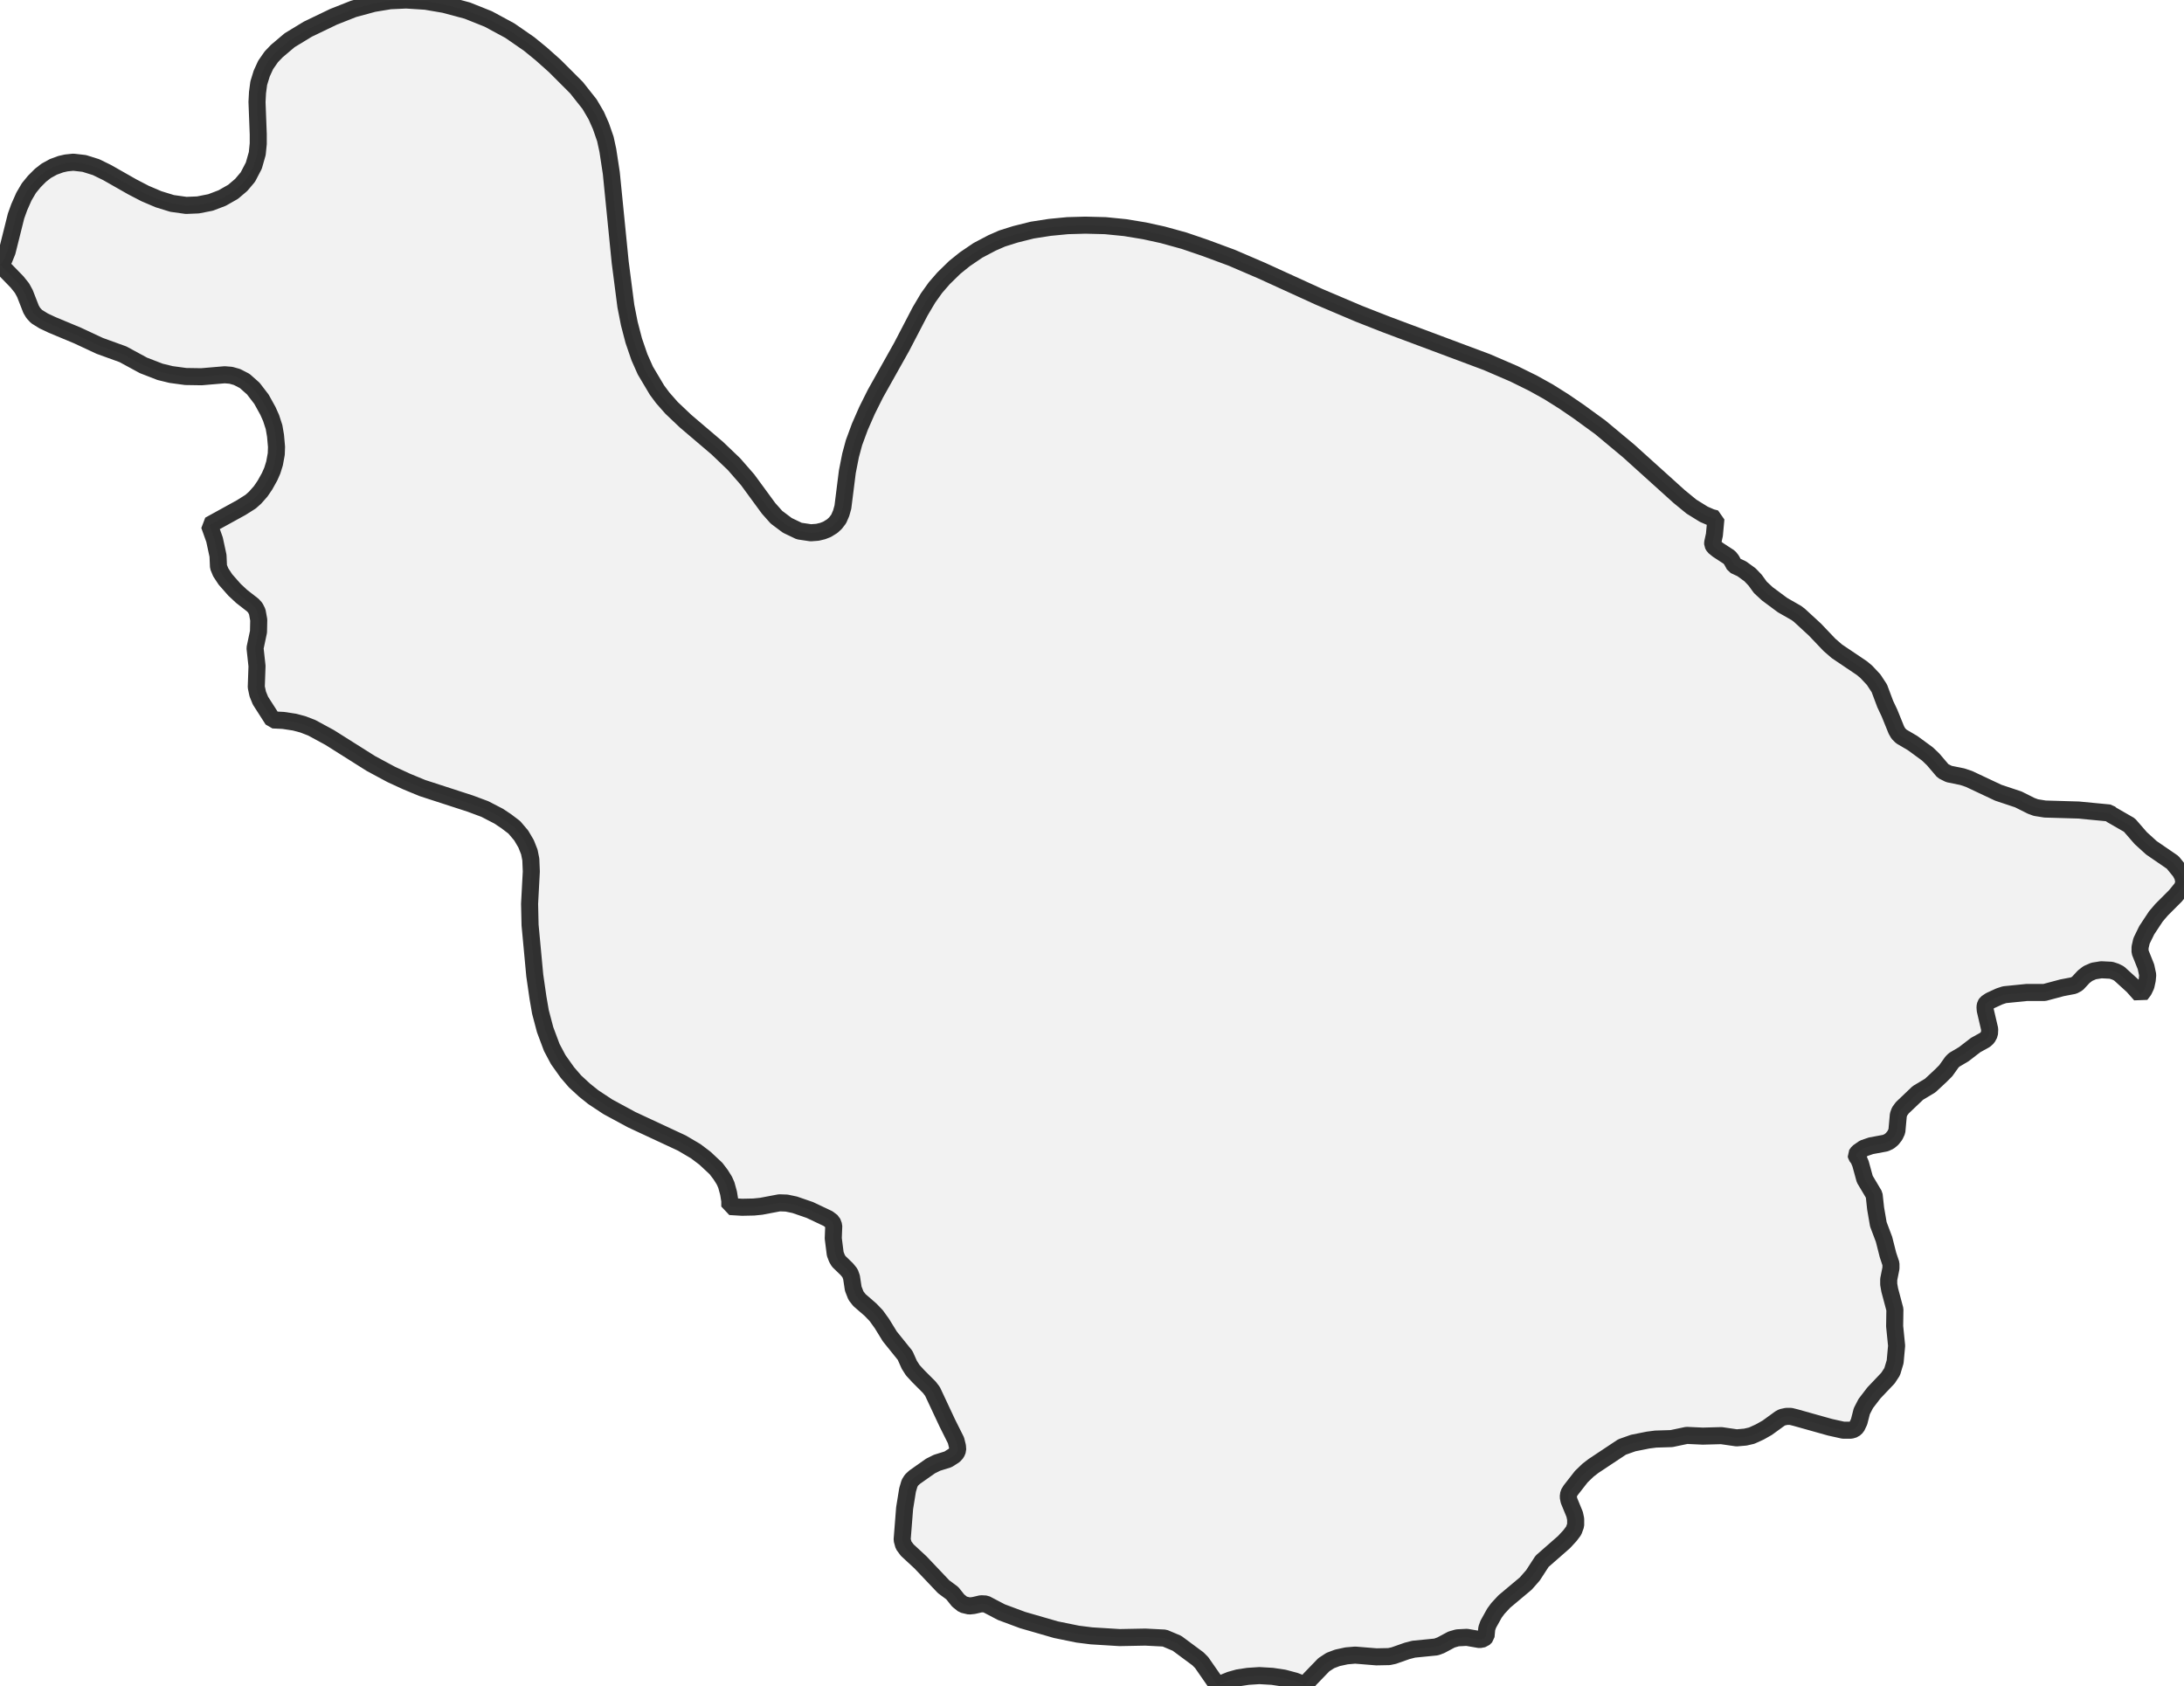
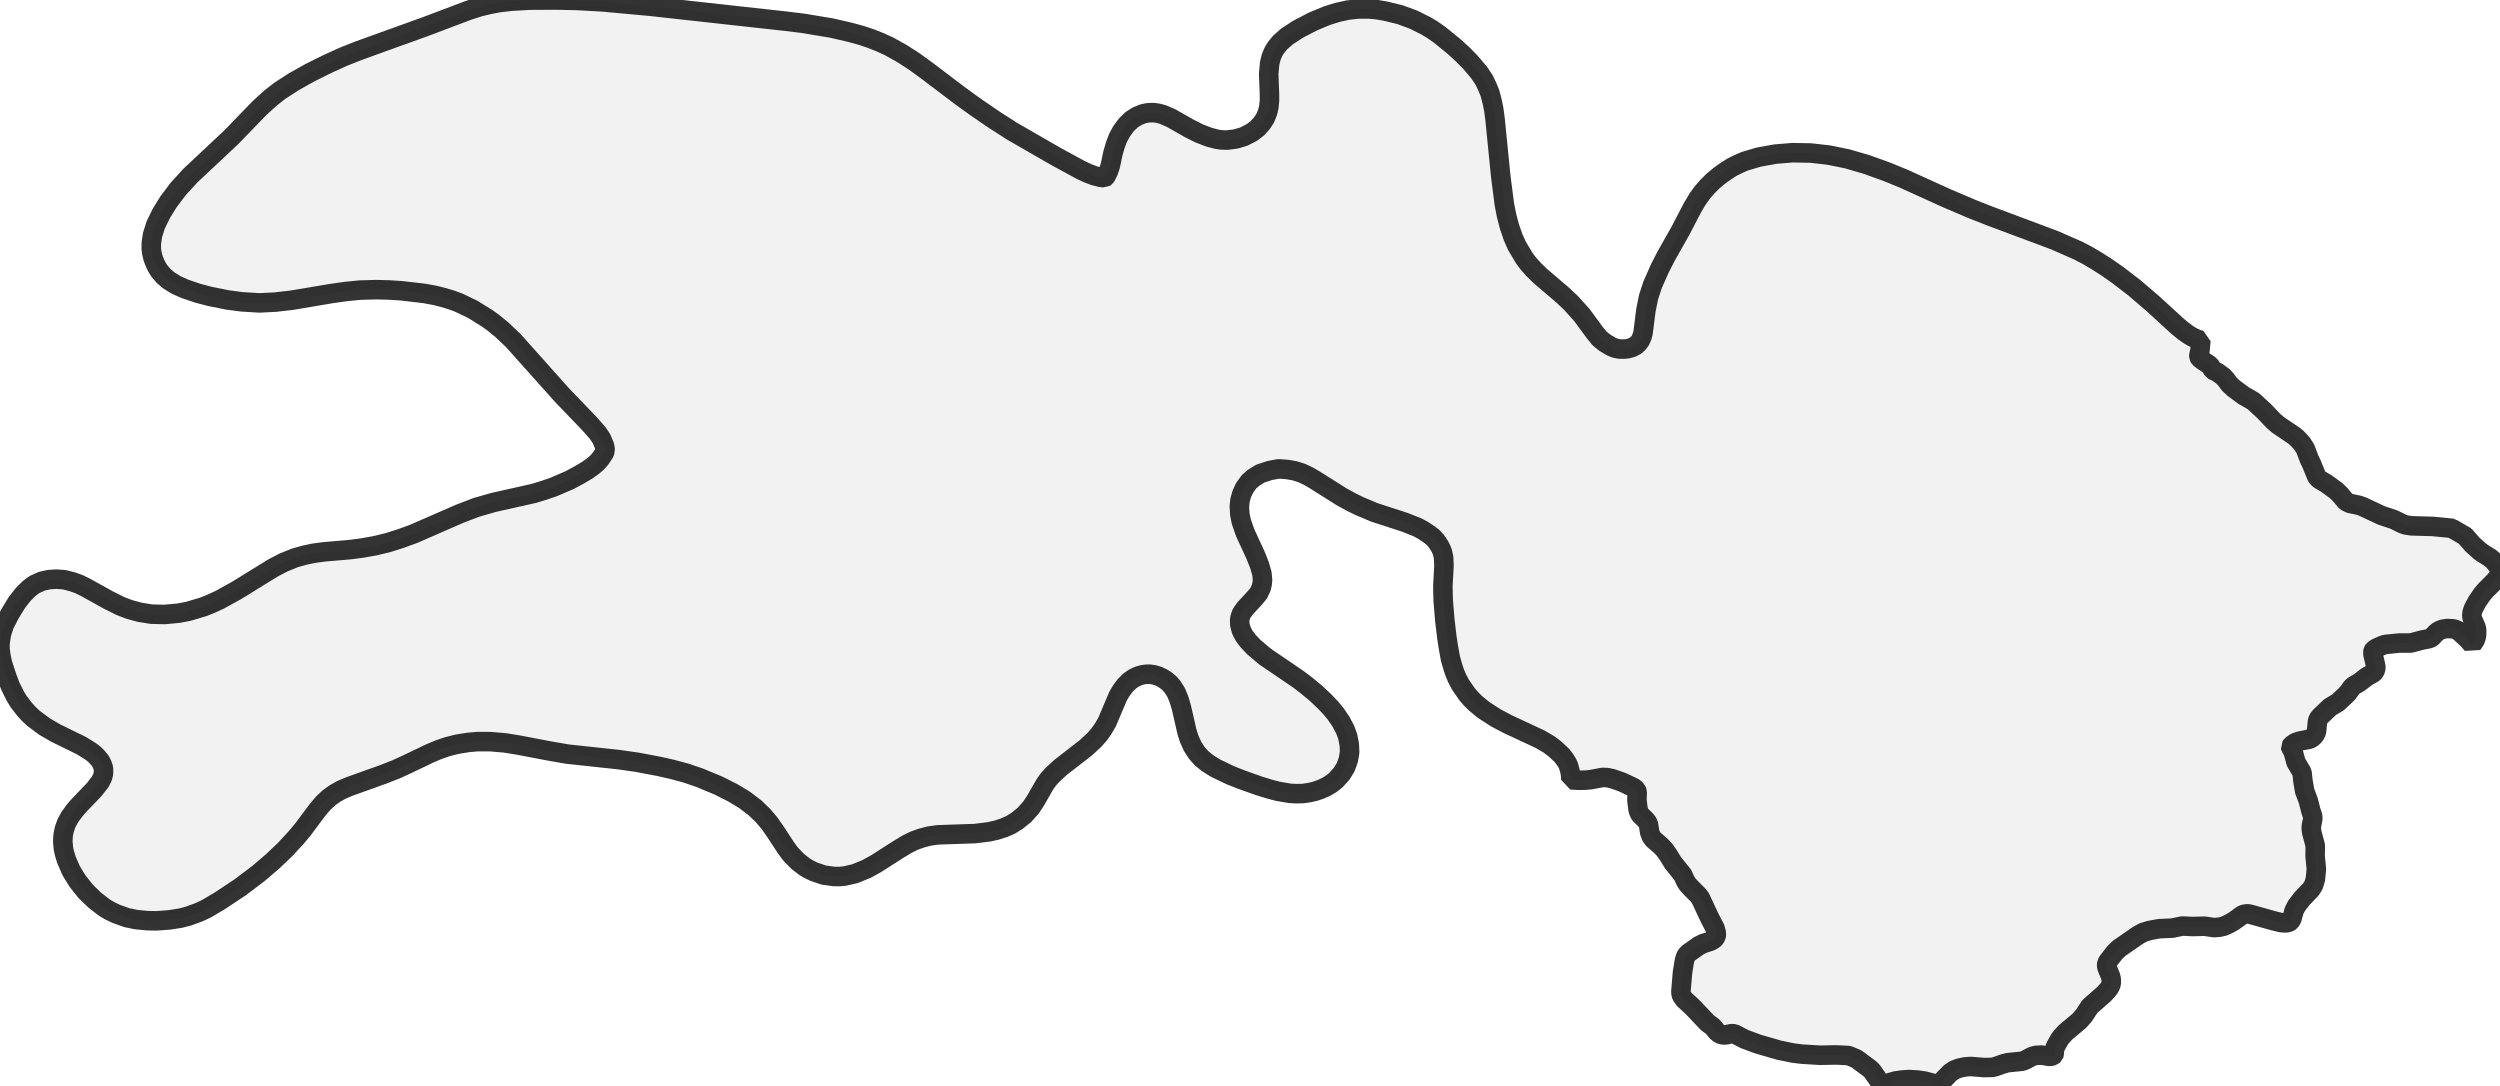
- <svg xmlns="http://www.w3.org/2000/svg" viewBox="0 0 256 197.542">
+ <svg xmlns="http://www.w3.org/2000/svg" viewBox="0 0 256 111.175">
  <style>
    g.zone {
      fill: lightgray;
      stroke-width: 2;
      stroke-linecap: square;
      stroke-linejoin: bevel;
      stroke-miterlimit: 3;
      stroke-opacity: 0.8;
      stroke: black;
      fill-opacity: 0.3;
    }
  </style>
  <g class="zone" id="zone">
-     <path d="M217.597,135.524 217.858,135.872 218.089,136.421 218.581,138.216 219.681,140.068 219.854,141.66 220.173,143.512 220.838,145.277 221.301,147.1 221.649,148.142 221.649,148.663 221.388,149.965 221.388,150.544 221.504,151.21 222.112,153.496 222.083,155.464 222.314,157.75 222.141,159.631 221.793,160.789 221.301,161.541 219.652,163.277 218.697,164.522 218.234,165.419 217.915,166.663 217.626,167.271 217.337,167.532 216.96,167.647 216.063,167.647 214.501,167.3 210.478,166.171 209.899,166.027 209.407,166.027 208.886,166.142 208.626,166.287 207.15,167.358 206.282,167.85 205.327,168.284 204.574,168.458 203.561,168.544 201.767,168.284 199.597,168.342 197.716,168.255 195.921,168.631 194.069,168.689 193.172,168.805 191.436,169.152 190.133,169.615 186.776,171.844 186.14,172.336 185.358,173.088 184.114,174.68 183.882,175.056 183.825,175.461 183.911,175.895 184.577,177.516 184.693,178.066 184.693,178.789 184.461,179.426 184.027,180.005 183.333,180.757 180.757,183.014 179.686,184.664 178.847,185.619 176.329,187.731 175.577,188.542 175.172,189.092 174.448,190.394 174.274,190.886 174.188,191.812 173.898,192.101 173.435,192.188 171.93,191.928 170.831,191.986 170.136,192.188 168.892,192.854 168.342,193.056 165.708,193.317 164.927,193.519 163.364,194.069 162.814,194.185 161.338,194.214 158.85,194.011 157.837,194.098 156.766,194.33 155.927,194.648 155.174,195.14 153.525,196.847 153.004,197.513 151.788,197.05 150.486,196.703 149.126,196.5 147.621,196.413 146.29,196.5 145.132,196.674 144.206,196.934 142.701,197.542 140.849,194.879 140.415,194.445 137.955,192.622 136.508,192.014 134.251,191.899 131.241,191.957 127.942,191.754 126.322,191.551 123.775,191.031 119.868,189.902 117.379,188.976 115.556,188.021 115.006,187.992 114.138,188.194 113.617,188.252 112.894,188.079 112.315,187.616 111.62,186.747 110.607,185.995 107.887,183.13 106.353,181.712 105.919,181.133 105.745,180.496 106.035,176.792 106.382,174.651 106.614,173.869 106.845,173.493 107.221,173.146 109.073,171.844 109.826,171.467 111.128,171.062 111.852,170.599 112.112,170.31 112.257,169.962 112.228,169.528 112.054,168.834 111.041,166.808 109.305,163.104 108.929,162.612 107.655,161.338 106.99,160.615 106.585,159.978 106.093,158.879 104.298,156.65 103.372,155.145 102.707,154.219 102.041,153.525 100.739,152.396 100.334,151.875 100.015,151.065 99.813,149.734 99.639,149.242 99.263,148.779 98.308,147.853 98.105,147.505 97.903,146.984 97.671,145.161 97.729,143.685 97.556,143.222 97.064,142.846 94.922,141.833 93.157,141.225 92.202,141.023 91.362,140.994 89.221,141.399 88.353,141.486 86.993,141.515 85.546,141.428 85.546,140.762 85.401,139.865 85.14,138.91 84.909,138.389 84.475,137.695 83.925,136.971 82.623,135.756 81.552,134.946 79.931,133.991 74.028,131.241 71.249,129.736 69.542,128.608 68.529,127.797 67.4,126.756 66.503,125.714 65.433,124.209 64.68,122.791 63.899,120.707 63.349,118.624 63.059,116.945 62.683,114.34 62.133,108.437 62.076,105.948 62.278,102.157 62.22,100.739 62.047,99.871 61.67,98.916 61.092,97.932 60.281,96.977 59.326,96.253 58.458,95.674 56.837,94.835 55.13,94.199 49.516,92.375 47.693,91.623 45.869,90.784 43.496,89.51 38.634,86.443 36.551,85.314 35.509,84.909 34.525,84.648 33.194,84.446 31.978,84.388 30.531,82.131 30.213,81.349 30.039,80.539 30.126,78.079 29.895,75.967 30.3,74.057 30.329,72.667 30.155,71.712 29.924,71.249 29.634,70.931 28.332,69.918 27.493,69.137 26.422,67.921 25.872,67.082 25.612,66.445 25.554,65.143 25.149,63.262 24.541,61.555 28.274,59.5 29.374,58.805 29.895,58.342 30.56,57.59 31.052,56.866 31.602,55.882 31.92,55.159 32.181,54.32 32.383,53.22 32.412,52.381 32.297,51.078 32.123,50.066 31.776,48.995 31.4,48.156 30.647,46.795 29.692,45.551 28.679,44.654 27.782,44.191 27.059,43.988 26.335,43.93 23.615,44.162 21.763,44.133 20.055,43.901 18.753,43.583 16.814,42.831 14.412,41.528 11.692,40.544 9.087,39.329 6.106,38.085 5.122,37.622 4.283,37.101 3.907,36.695 3.646,36.261 2.923,34.409 2.576,33.773 1.997,33.049 0,30.994 0.232,30.792 0.463,30.416 0.839,29.489 1.881,25.322 2.257,24.28 2.807,23.036 3.386,22.052 4.023,21.271 4.746,20.547 5.412,20.026 6.251,19.563 7.119,19.245 7.756,19.1 8.595,19.013 9.868,19.158 11.258,19.592 12.56,20.229 15.512,21.907 17.017,22.689 18.579,23.354 20.171,23.846 21.82,24.078 23.21,24.02 24.686,23.73 26.046,23.21 27.319,22.486 28.274,21.676 29.055,20.75 29.75,19.418 30.155,18 30.271,16.843 30.271,15.743 30.126,11.952 30.184,10.852 30.329,9.753 30.676,8.624 31.139,7.611 31.805,6.656 32.441,5.991 33.946,4.717 36.088,3.415 39.097,1.968 41.442,1.042 43.786,0.405 45.725,0.087 47.606,0 49.892,0.145 52.091,0.521 54.783,1.244 57.243,2.228 59.76,3.589 62.018,5.151 63.436,6.309 65.027,7.727 67.574,10.274 69.108,12.213 69.889,13.544 70.439,14.788 70.96,16.293 71.249,17.624 71.655,20.287 72.696,30.734 73.362,35.885 73.767,37.94 74.288,39.937 74.954,41.876 75.648,43.438 77.008,45.725 77.674,46.622 78.716,47.808 80.365,49.371 84.07,52.525 86.038,54.407 87.629,56.23 90.089,59.587 91.015,60.629 92.288,61.584 93.678,62.249 95.038,62.452 95.819,62.394 96.427,62.249 96.948,62.047 97.556,61.67 97.932,61.323 98.308,60.831 98.597,60.165 98.8,59.442 99.321,55.304 99.697,53.394 100.102,51.889 100.797,50.008 101.636,48.098 102.62,46.13 105.688,40.66 107.858,36.493 108.784,34.93 109.652,33.715 110.607,32.615 111.91,31.342 113.096,30.387 114.63,29.345 116.279,28.477 117.466,27.956 119.029,27.464 120.997,26.972 123.051,26.653 125.135,26.451 127.219,26.393 129.563,26.451 131.878,26.682 134.164,27.059 136.277,27.522 138.794,28.216 141.254,29.055 144.38,30.213 147.882,31.718 154.596,34.785 159.226,36.753 162.467,38.027 174.303,42.454 177.458,43.815 179.686,44.914 181.509,45.927 183.304,47.056 185.04,48.242 187.587,50.095 190.886,52.844 196.818,58.198 198.265,59.384 199.712,60.281 200.581,60.657 201.13,60.802 200.957,62.683 200.754,63.609 200.754,63.812 200.899,64.072 201.362,64.449 202.693,65.317 202.954,65.635 203.301,66.272 204.169,66.677 205.124,67.371 205.732,68.008 206.34,68.847 207.15,69.6 208.944,70.931 210.565,71.857 210.912,72.118 212.735,73.796 214.443,75.59 215.311,76.343 218.234,78.311 218.755,78.745 219.623,79.671 220.288,80.684 220.983,82.536 221.475,83.578 222.285,85.574 222.517,85.98 222.864,86.327 224.195,87.108 225.932,88.382 226.597,89.018 227.755,90.378 228.449,90.726 230.012,91.044 230.794,91.305 234.237,92.925 236.582,93.707 238.086,94.459 238.636,94.662 239.707,94.835 243.643,94.951 247.26,95.298 247.492,95.501 249.604,96.716 250.936,98.25 252.18,99.379 254.669,101.086 255.566,102.186 255.855,102.736 256,103.459 255.768,104.067 254.987,105.022 253.366,106.643 252.701,107.424 251.63,109.045 251.022,110.289 250.849,111.041 250.849,111.591 251.543,113.328 251.746,114.283 251.688,114.89 251.543,115.556 251.283,116.106 250.907,116.598 250.009,115.585 248.389,114.109 247.984,113.906 247.463,113.733 246.305,113.675 245.408,113.82 244.742,114.109 244.251,114.485 243.498,115.296 243.064,115.527 241.704,115.787 239.649,116.337 237.565,116.337 234.961,116.598 234.353,116.8 233.282,117.292 232.848,117.582 232.733,117.755 232.675,118.016 232.704,118.421 233.225,120.649 233.196,121.199 232.964,121.633 232.675,121.894 231.575,122.501 230.186,123.572 229.057,124.238 228.797,124.498 228.073,125.511 227.494,126.09 226.25,127.248 224.803,128.116 222.98,129.852 222.662,130.286 222.517,130.691 222.343,132.601 222.112,133.093 221.793,133.499 221.446,133.788 221.012,133.991 219.305,134.309 218.465,134.598 217.8,135.061 217.568,135.38 217.597,135.524Z" />
+     <path d="M234.563,76.556 234.708,76.75 234.838,77.057 235.112,78.058 235.726,79.092 235.823,79.981 236.001,81.015 236.372,82 236.631,83.018 236.825,83.599 236.825,83.89 236.679,84.617 236.679,84.94 236.744,85.312 237.083,86.588 237.067,87.687 237.196,88.963 237.099,90.013 236.905,90.659 236.631,91.079 235.71,92.048 235.177,92.743 234.918,93.244 234.692,94.084 234.531,94.342 234.418,94.423 234.208,94.488 233.965,94.504 233.561,94.471 232.834,94.294 230.589,93.664 230.266,93.583 229.991,93.583 229.701,93.648 229.555,93.728 228.731,94.326 228.247,94.601 227.714,94.843 227.293,94.94 226.728,94.988 225.727,94.843 224.515,94.875 223.465,94.827 222.463,95.037 221.09,95.101 220.121,95.279 219.475,95.473 218.925,95.78 217.003,97.105 216.567,97.525 215.872,98.413 215.743,98.623 215.711,98.849 215.759,99.092 216.131,99.996 216.195,100.303 216.195,100.707 216.066,101.062 215.824,101.385 215.436,101.806 213.998,103.066 213.401,103.986 212.932,104.519 211.527,105.699 211.107,106.151 210.881,106.458 210.477,107.185 210.38,107.46 210.347,107.928 210.315,108.025 210.218,108.106 209.911,108.187 209.071,108.041 208.457,108.073 208.07,108.187 207.375,108.558 207.068,108.671 205.598,108.817 205.162,108.93 204.29,109.237 203.983,109.301 203.159,109.317 201.769,109.204 201.204,109.253 200.606,109.382 200.138,109.56 199.718,109.834 198.797,110.787 198.506,111.159 197.828,110.9 197.101,110.707 196.342,110.594 195.501,110.545 194.758,110.594 194.112,110.69 193.595,110.836 192.755,111.175 191.721,109.689 191.479,109.447 190.106,108.429 189.298,108.09 188.038,108.025 186.358,108.057 184.516,107.944 183.612,107.831 182.19,107.54 180.009,106.91 178.62,106.393 177.602,105.86 177.295,105.844 176.811,105.957 176.52,105.99 176.116,105.893 175.793,105.634 175.405,105.149 174.84,104.729 173.321,103.13 172.465,102.339 172.191,101.951 172.142,101.757 172.126,101.515 172.287,99.592 172.481,98.397 172.611,97.961 172.74,97.751 172.95,97.557 173.984,96.83 174.404,96.62 175.131,96.394 175.454,96.216 175.599,96.087 175.728,95.893 175.761,95.683 175.728,95.441 175.615,95.037 175.082,94.019 174.113,91.951 173.903,91.677 173.192,90.966 172.821,90.562 172.594,90.207 172.32,89.593 171.318,88.349 170.801,87.509 170.43,86.992 170.058,86.604 169.331,85.974 169.105,85.683 168.927,85.231 168.814,84.488 168.717,84.213 168.507,83.955 167.974,83.438 167.861,83.244 167.748,82.953 167.619,81.936 167.651,81.112 167.554,80.853 167.28,80.643 166.084,80.078 165.099,79.738 164.566,79.625 164.097,79.609 162.902,79.835 162.417,79.884 161.658,79.9 160.85,79.852 160.85,79.48 160.769,78.979 160.624,78.446 160.495,78.155 160.252,77.768 159.945,77.364 159.219,76.685 158.621,76.233 157.716,75.7 154.421,74.165 153.193,73.519 151.917,72.695 151.093,72.017 150.624,71.548 150.22,71.08 149.542,70.094 149.203,69.448 148.96,68.867 148.767,68.285 148.524,67.429 148.298,66.185 148.153,65.216 147.943,63.439 147.781,61.435 147.749,60.046 147.862,57.93 147.83,57.138 147.733,56.654 147.62,56.315 147.426,55.927 147.087,55.41 146.747,55.038 146.36,54.731 145.73,54.311 145.164,54.004 143.872,53.487 140.738,52.47 139.203,51.824 138.379,51.42 137.378,50.87 134.664,49.158 134.001,48.77 133.323,48.447 132.564,48.205 131.804,48.076 130.948,48.011 130.044,48.173 129.058,48.496 128.38,48.916 127.895,49.336 127.443,49.966 127.152,50.596 126.974,51.242 126.91,51.872 126.958,52.664 127.103,53.391 127.507,54.554 128.573,56.864 128.977,57.881 129.22,58.738 129.284,59.384 129.252,59.739 129.155,60.175 128.88,60.757 128.509,61.209 127.507,62.292 127.136,62.809 127.039,63.067 126.942,63.439 126.958,63.988 127.12,64.569 127.41,65.119 127.814,65.652 128.396,66.266 129.543,67.235 132.935,69.545 133.808,70.207 134.761,70.999 135.617,71.807 136.279,72.501 136.748,73.067 137.313,73.891 137.749,74.714 138.008,75.425 138.169,76.249 138.202,77.025 138.072,77.8 137.798,78.559 137.394,79.222 136.78,79.9 136.328,80.255 135.827,80.562 135.261,80.821 134.648,81.031 134.082,81.16 133.42,81.257 132.757,81.273 132.111,81.241 130.867,81.031 130.011,80.805 128.897,80.465 127.136,79.835 126.021,79.399 124.47,78.656 123.646,78.139 123.032,77.638 122.548,77.089 122.112,76.411 121.772,75.651 121.546,74.941 120.981,72.469 120.739,71.645 120.432,70.902 120.028,70.272 119.737,69.949 119.382,69.658 119.026,69.432 118.622,69.238 118.202,69.109 117.798,69.044 117.395,69.044 117.023,69.093 116.603,69.206 116.086,69.448 115.698,69.723 115.23,70.175 114.81,70.74 114.487,71.29 113.356,73.955 112.936,74.666 112.548,75.215 112.047,75.781 111.207,76.556 108.59,78.592 107.75,79.367 107.363,79.803 107.023,80.272 106.022,82.016 105.57,82.695 104.891,83.454 104.148,84.052 103.502,84.456 102.807,84.763 102.048,85.005 101.256,85.183 99.819,85.36 96.022,85.489 95.118,85.619 94.326,85.829 93.567,86.103 92.888,86.443 92.081,86.927 89.706,88.446 88.737,88.979 87.557,89.463 86.507,89.706 85.974,89.754 85.409,89.754 84.359,89.609 83.357,89.27 82.856,89.027 82.388,88.753 81.661,88.187 80.934,87.428 80.482,86.814 79.383,85.134 78.769,84.262 78.139,83.519 77.299,82.711 76.233,81.903 75.054,81.192 73.584,80.449 71.645,79.642 70.224,79.157 68.834,78.785 67.477,78.478 65.264,78.058 63.342,77.784 58.091,77.218 56.234,76.895 53.1,76.298 51.71,76.071 50.176,75.942 48.9,75.942 47.963,76.023 46.848,76.201 45.814,76.459 44.958,76.75 44.037,77.138 41.743,78.236 40.548,78.785 39.223,79.302 35.75,80.546 34.958,80.885 34.296,81.257 33.666,81.709 33.101,82.242 32.535,82.905 31.065,84.876 30.37,85.716 29.191,86.992 27.899,88.22 26.445,89.463 24.603,90.853 22.487,92.258 21.114,93.066 20.355,93.421 19.288,93.809 18.481,94.019 17.334,94.197 16.041,94.294 15.104,94.278 13.941,94.164 13.004,93.971 11.906,93.583 11.26,93.276 10.71,92.953 9.725,92.194 8.788,91.289 7.948,90.239 7.286,89.157 6.801,88.042 6.591,87.347 6.494,86.879 6.429,86.168 6.462,85.538 6.591,84.908 6.817,84.278 7.173,83.632 7.673,82.953 8.142,82.42 9.66,80.837 10.258,80.062 10.5,79.593 10.597,79.189 10.597,78.672 10.452,78.252 10.274,77.913 9.967,77.541 9.628,77.202 9.208,76.895 8.352,76.362 5.719,75.07 4.572,74.408 3.441,73.567 2.956,73.115 2.504,72.614 1.906,71.839 1.551,71.257 1.05,70.24 0.711,69.335 0.258,67.946 0.097,67.203 0,66.427 0,65.862 0.145,64.909 0.436,64.004 1.002,62.889 1.729,61.694 2.375,60.87 2.989,60.256 3.538,59.852 4.297,59.513 5.024,59.352 5.783,59.303 6.607,59.368 7.415,59.578 8.061,59.804 8.756,60.143 11.114,61.452 12.31,62.049 13.231,62.405 14.313,62.696 15.492,62.889 16.865,62.922 18.271,62.792 19.288,62.599 20.855,62.13 21.728,61.775 22.552,61.387 24.216,60.466 27.963,58.156 29.046,57.591 30.209,57.122 31.194,56.848 32.099,56.654 33.197,56.508 35.831,56.282 37.075,56.121 38.432,55.878 39.756,55.555 41.032,55.151 42.357,54.667 47.058,52.615 48.738,51.969 50.531,51.452 54.634,50.531 55.749,50.192 56.686,49.869 58.302,49.174 59.303,48.641 60.143,48.14 60.709,47.736 61.112,47.397 61.484,46.977 61.839,46.444 61.985,46.137 61.904,45.653 61.597,44.926 61.193,44.328 60.369,43.391 57.558,40.467 52.551,34.861 51.371,33.747 50.499,33.036 49.869,32.584 48.383,31.663 46.961,30.984 46.218,30.71 45.41,30.467 44.586,30.257 43.456,30.047 41.081,29.773 39.788,29.692 38.496,29.66 36.832,29.708 35.394,29.853 33.908,30.063 29.886,30.742 28.19,30.936 26.558,31.017 24.733,30.904 23.279,30.71 21.502,30.354 20.274,30.031 18.933,29.579 18.061,29.191 17.301,28.723 16.768,28.27 16.3,27.721 16.025,27.269 15.815,26.8 15.67,26.413 15.541,25.879 15.492,25.476 15.492,24.926 15.621,24.054 15.944,23.036 16.526,21.841 17.269,20.645 18.255,19.337 19.498,17.98 23.699,14.038 26.558,11.082 27.656,10.08 28.642,9.305 30.063,8.384 31.727,7.447 33.65,6.494 35.265,5.767 36.784,5.169 43.504,2.746 47.995,1.05 49.11,0.695 50.047,0.468 51.048,0.275 52.292,0.129 54.182,0.016 56.961,0 59.109,0.048 61.742,0.194 66.653,0.646 80.546,2.181 82.259,2.391 85.166,2.875 87.056,3.312 88.236,3.635 89.189,3.958 90.126,4.329 91.014,4.733 92.323,5.46 93.583,6.268 95.004,7.302 98.348,9.838 99.964,11.001 101.757,12.229 103.615,13.424 108.219,16.074 110.658,17.398 111.337,17.721 112.015,17.98 112.613,18.141 113.081,18.206 113.178,18.141 113.275,18.012 113.501,17.56 113.695,16.978 113.954,15.734 114.196,14.894 114.471,14.151 114.842,13.457 115.343,12.778 115.876,12.261 116.458,11.89 117.071,11.647 117.54,11.55 118.138,11.534 118.606,11.599 119.123,11.744 119.931,12.1 121.756,13.134 122.774,13.651 123.824,14.054 124.632,14.264 125.068,14.329 125.682,14.345 126.538,14.232 127.362,13.99 128.202,13.554 128.751,13.134 129.22,12.617 129.559,12.1 129.817,11.454 129.93,10.953 129.995,10.307 129.995,9.693 129.914,7.576 130.011,6.494 130.173,5.832 130.399,5.299 130.657,4.879 131.077,4.362 131.788,3.732 132.903,3.005 134.421,2.213 135.891,1.599 136.99,1.26 138.024,1.034 139.042,0.921 140.205,0.921 140.948,0.985 141.836,1.131 143.355,1.502 144.76,2.019 146.02,2.649 146.715,3.069 147.426,3.57 148.88,4.749 149.8,5.589 150.576,6.381 151.464,7.431 151.981,8.206 152.304,8.885 152.579,9.563 152.805,10.436 152.967,11.244 153.096,12.229 153.678,18.061 154.049,20.936 154.275,22.083 154.566,23.198 154.938,24.28 155.325,25.153 156.085,26.429 156.456,26.93 157.038,27.592 157.7,28.238 160.026,30.225 160.882,31.033 162.013,32.293 163.289,34.037 163.79,34.651 164.323,35.088 165.002,35.491 165.39,35.653 165.793,35.734 166.31,35.75 166.714,35.701 167.15,35.572 167.506,35.378 167.764,35.136 167.974,34.861 168.136,34.49 168.249,34.086 168.54,31.776 168.814,30.419 169.234,29.143 169.977,27.463 170.607,26.235 172.094,23.602 173.305,21.275 173.822,20.403 174.307,19.725 174.84,19.111 175.438,18.513 176.084,17.98 176.795,17.479 177.376,17.108 178.006,16.801 178.669,16.51 180.09,16.09 181.786,15.783 183.547,15.638 185.421,15.67 187.263,15.88 189.169,16.268 191.156,16.849 193.304,17.625 194.952,18.303 199.395,20.322 201.979,21.421 203.789,22.132 210.396,24.603 212.787,25.653 213.724,26.138 214.758,26.752 215.743,27.382 216.874,28.173 218.554,29.466 220.46,31.097 222.964,33.391 223.626,33.941 224.16,34.312 224.58,34.554 225.064,34.764 225.371,34.845 225.274,35.895 225.161,36.412 225.161,36.525 225.242,36.671 225.5,36.881 226.243,37.365 226.389,37.543 226.583,37.898 227.067,38.125 227.6,38.512 227.94,38.868 228.279,39.336 228.731,39.756 229.733,40.499 230.637,41.016 230.831,41.162 231.849,42.099 232.802,43.1 233.287,43.52 234.918,44.619 235.209,44.861 235.694,45.378 236.065,45.943 236.453,46.977 236.728,47.559 237.18,48.673 237.309,48.9 237.503,49.093 238.246,49.53 239.215,50.24 239.587,50.596 240.233,51.355 240.621,51.549 241.493,51.727 241.929,51.872 243.852,52.777 245.16,53.213 246,53.633 246.307,53.746 246.905,53.843 249.102,53.907 251.121,54.101 251.251,54.214 252.43,54.893 253.173,55.749 253.868,56.379 254.207,56.638 254.966,57.106 255.37,57.445 255.758,57.946 255.919,58.253 256,58.528 255.968,58.77 255.871,58.996 255.435,59.529 254.53,60.434 254.158,60.87 253.641,61.629 253.27,62.34 253.141,62.744 253.108,63.116 253.221,63.471 253.561,64.263 253.609,64.537 253.609,64.876 253.577,65.199 253.448,65.571 253.157,65.991 252.656,65.426 251.751,64.602 251.525,64.489 251.234,64.392 250.588,64.359 250.087,64.44 249.716,64.602 249.441,64.812 249.021,65.264 248.779,65.393 248.02,65.539 246.873,65.846 245.71,65.846 244.256,65.991 243.916,66.104 243.319,66.379 243.076,66.54 243.012,66.637 242.979,66.783 242.996,67.009 243.286,68.253 243.27,68.56 243.141,68.802 242.979,68.947 242.366,69.287 241.59,69.884 240.96,70.256 240.815,70.401 240.411,70.967 240.088,71.29 239.393,71.936 238.585,72.421 237.568,73.39 237.39,73.632 237.309,73.858 237.212,74.924 237.083,75.199 236.905,75.425 236.712,75.587 236.469,75.7 235.516,75.878 235.048,76.039 234.676,76.298 234.547,76.475 234.563,76.556Z" />
  </g>
</svg>
